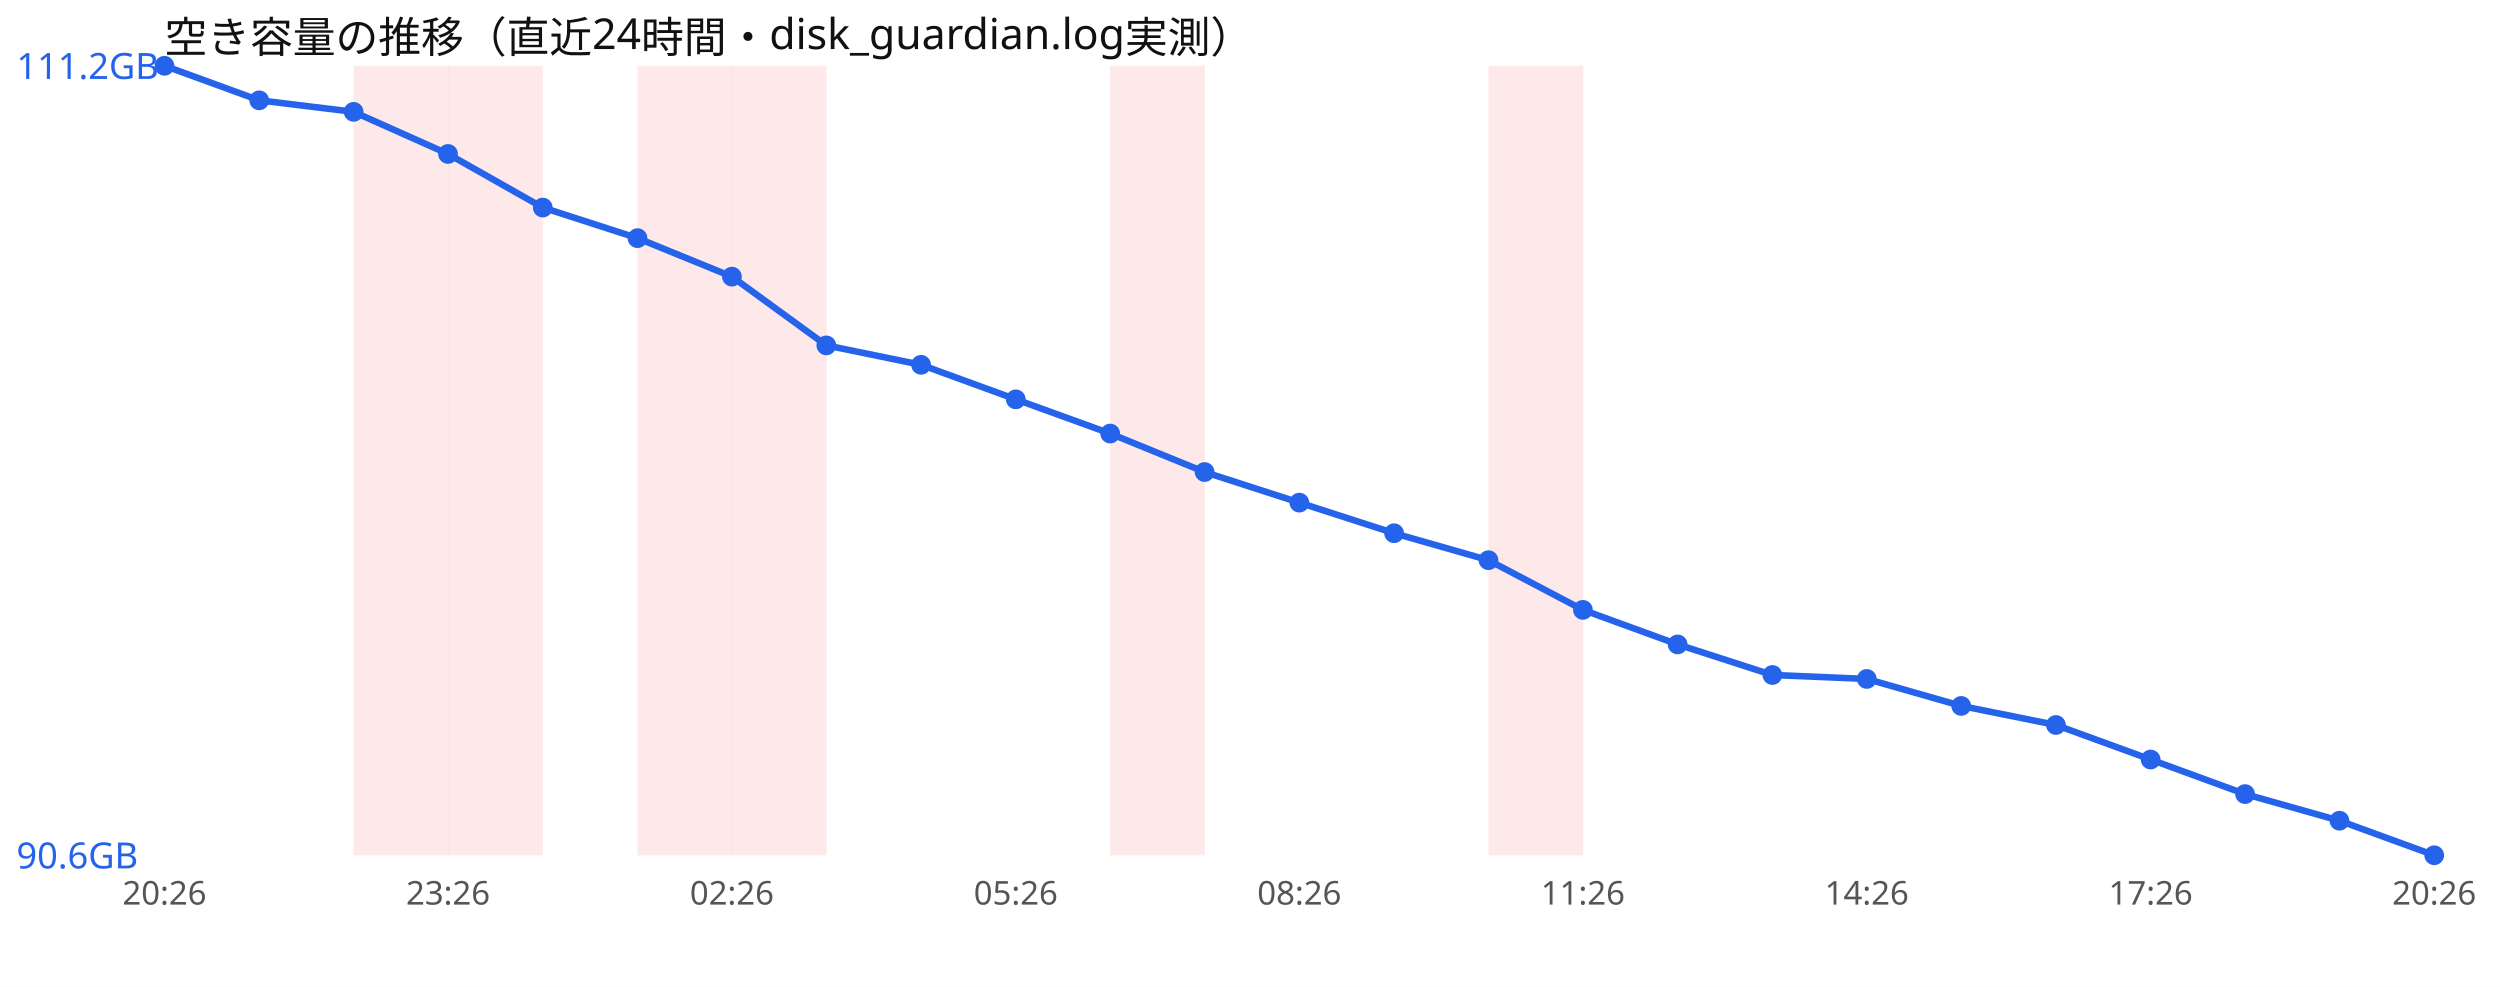
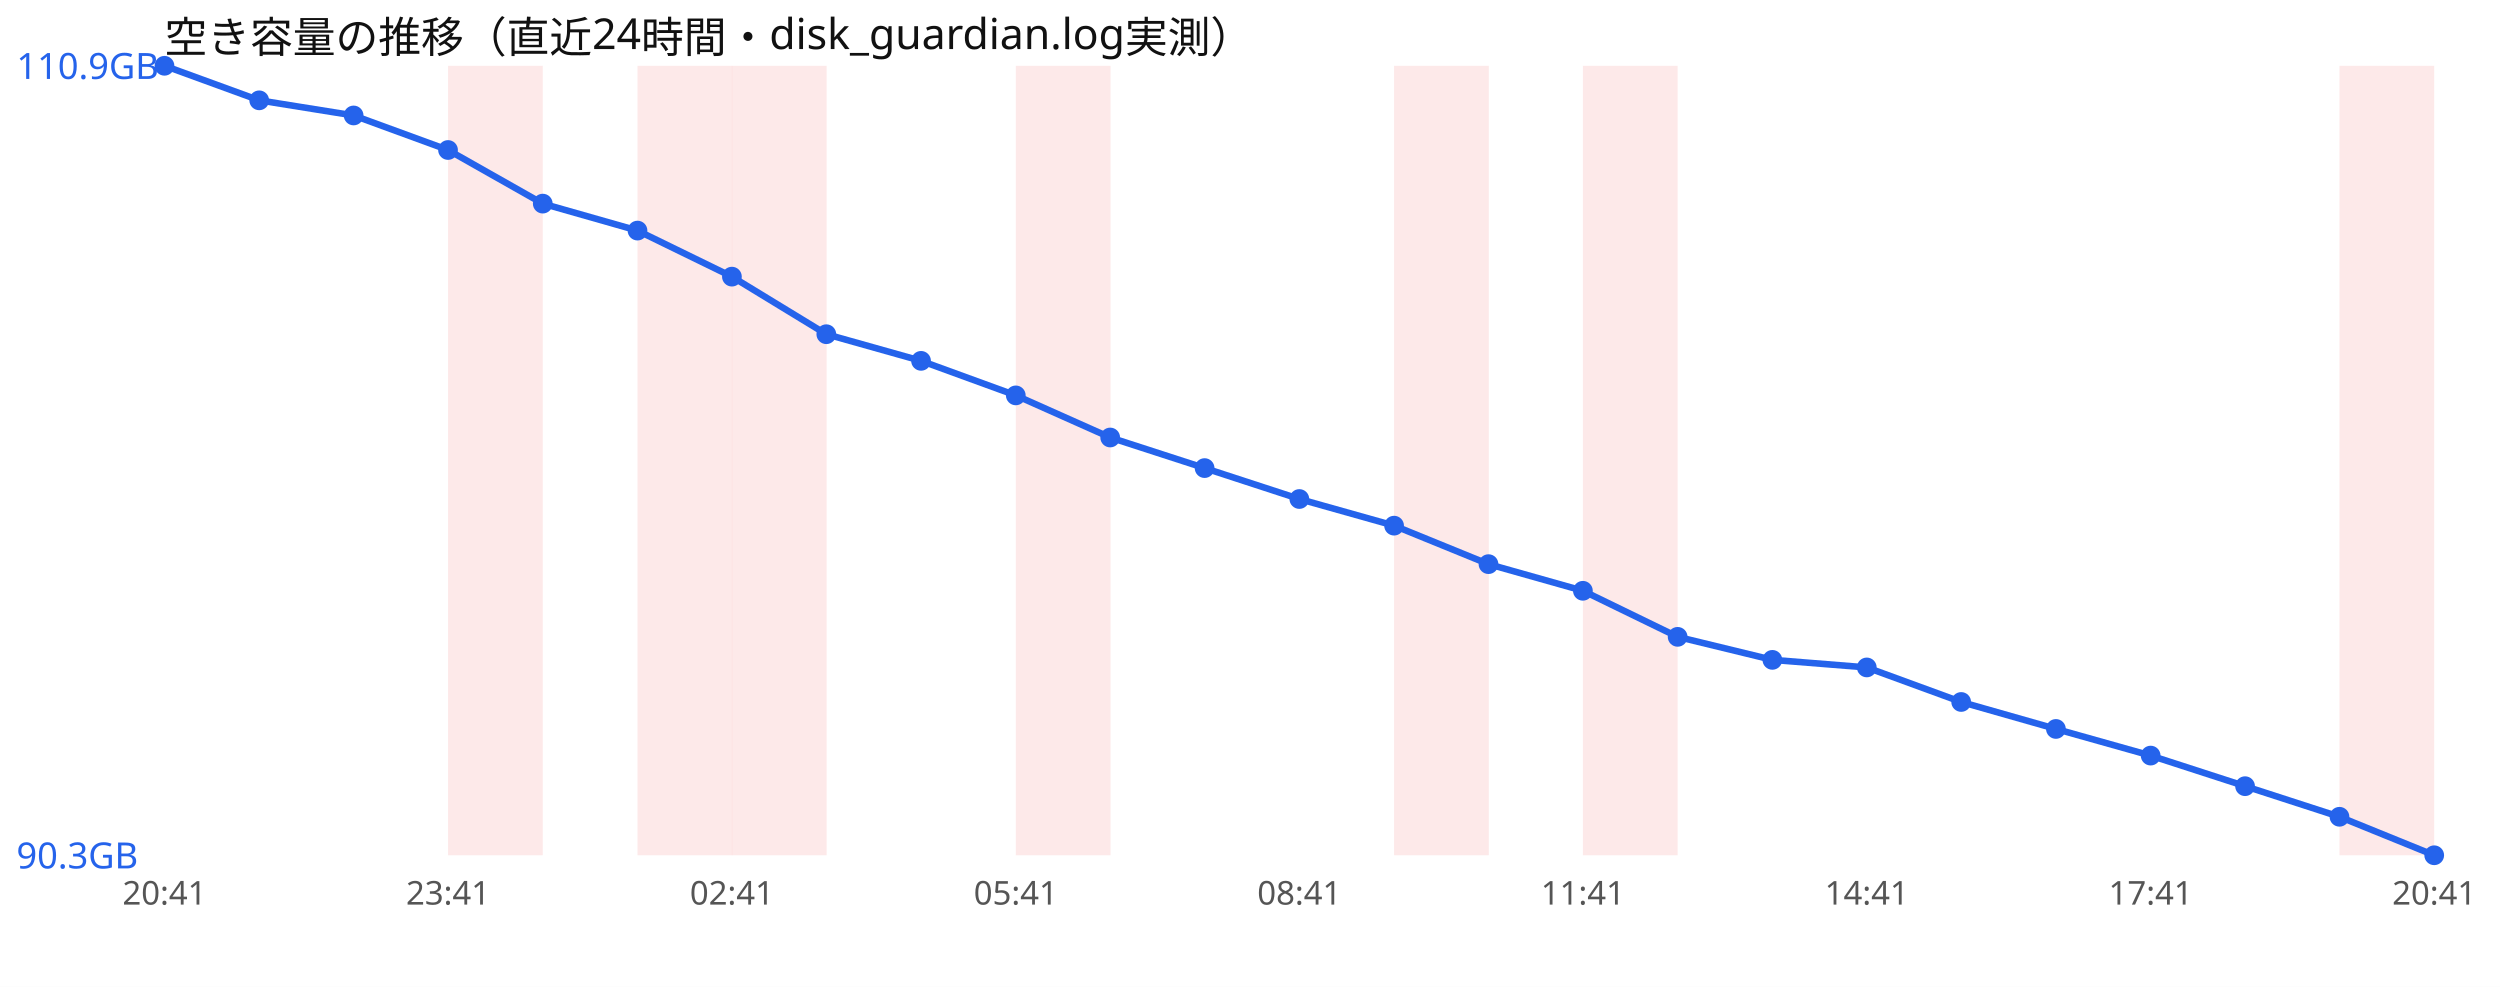
<svg xmlns="http://www.w3.org/2000/svg" width="760" height="300" viewBox="0 0 760 300" font-family="sans-serif">
  <rect width="760" height="300" fill="#ffffff" />
  <text x="50" y="16" font-size="13" fill="#111">空き容量の推移（直近24時間・disk_guardian.log実測）</text>
-   <rect x="107.5" y="20" width="28.8" height="240" fill="#ef4444" opacity="0.12" />
  <rect x="136.2" y="20" width="28.8" height="240" fill="#ef4444" opacity="0.12" />
  <rect x="193.8" y="20" width="28.8" height="240" fill="#ef4444" opacity="0.12" />
  <rect x="222.5" y="20" width="28.8" height="240" fill="#ef4444" opacity="0.12" />
-   <rect x="337.5" y="20" width="28.8" height="240" fill="#ef4444" opacity="0.12" />
-   <rect x="452.5" y="20" width="28.8" height="240" fill="#ef4444" opacity="0.12" />
-   <polyline points="50.0,20.0 78.8,30.5 107.5,34.0 136.2,46.8 165.0,63.1 193.8,72.4 222.5,84.1 251.2,105.0 280.0,110.9 308.8,121.4 337.5,131.8 366.2,143.5 395.0,152.8 423.8,162.1 452.5,170.3 481.2,185.4 510.0,195.9 538.8,205.2 567.5,206.4 596.2,214.6 625.0,220.4 653.8,230.9 682.5,241.4 711.2,249.5 740.0,260.0" fill="none" stroke="#2563eb" stroke-width="2" />
+   <rect x="308.8" y="20" width="28.8" height="240" fill="#ef4444" opacity="0.12" />
+   <rect x="423.8" y="20" width="28.8" height="240" fill="#ef4444" opacity="0.12" />
+   <rect x="481.2" y="20" width="28.8" height="240" fill="#ef4444" opacity="0.12" />
+   <rect x="711.2" y="20" width="28.8" height="240" fill="#ef4444" opacity="0.12" />
+   <polyline points="50.0,20.0 78.8,30.5 107.5,35.1 136.2,45.6 165.0,61.9 193.8,70.1 222.5,84.1 251.2,101.6 280.0,109.7 308.8,120.2 337.5,133.0 366.2,142.3 395.0,151.7 423.8,159.8 452.5,171.5 481.2,179.6 510.0,193.6 538.8,200.6 567.5,202.9 596.2,213.4 625.0,221.6 653.8,229.7 682.5,239.0 711.2,248.3 740.0,260.0" fill="none" stroke="#2563eb" stroke-width="2" />
  <circle cx="50.0" cy="20.0" r="3" fill="#2563eb" />
  <circle cx="78.8" cy="30.5" r="3" fill="#2563eb" />
-   <circle cx="107.5" cy="34.0" r="3" fill="#2563eb" />
-   <circle cx="136.2" cy="46.8" r="3" fill="#2563eb" />
-   <circle cx="165.0" cy="63.1" r="3" fill="#2563eb" />
-   <circle cx="193.8" cy="72.4" r="3" fill="#2563eb" />
+   <circle cx="107.5" cy="35.1" r="3" fill="#2563eb" />
+   <circle cx="136.2" cy="45.6" r="3" fill="#2563eb" />
+   <circle cx="165.0" cy="61.9" r="3" fill="#2563eb" />
+   <circle cx="193.8" cy="70.1" r="3" fill="#2563eb" />
  <circle cx="222.5" cy="84.1" r="3" fill="#2563eb" />
-   <circle cx="251.2" cy="105.0" r="3" fill="#2563eb" />
-   <circle cx="280.0" cy="110.9" r="3" fill="#2563eb" />
-   <circle cx="308.8" cy="121.4" r="3" fill="#2563eb" />
-   <circle cx="337.5" cy="131.8" r="3" fill="#2563eb" />
-   <circle cx="366.2" cy="143.5" r="3" fill="#2563eb" />
-   <circle cx="395.0" cy="152.8" r="3" fill="#2563eb" />
-   <circle cx="423.8" cy="162.1" r="3" fill="#2563eb" />
-   <circle cx="452.5" cy="170.3" r="3" fill="#2563eb" />
-   <circle cx="481.2" cy="185.4" r="3" fill="#2563eb" />
-   <circle cx="510.0" cy="195.9" r="3" fill="#2563eb" />
-   <circle cx="538.8" cy="205.2" r="3" fill="#2563eb" />
-   <circle cx="567.5" cy="206.4" r="3" fill="#2563eb" />
-   <circle cx="596.2" cy="214.6" r="3" fill="#2563eb" />
-   <circle cx="625.0" cy="220.4" r="3" fill="#2563eb" />
-   <circle cx="653.8" cy="230.9" r="3" fill="#2563eb" />
-   <circle cx="682.5" cy="241.4" r="3" fill="#2563eb" />
-   <circle cx="711.2" cy="249.5" r="3" fill="#2563eb" />
+   <circle cx="251.2" cy="101.6" r="3" fill="#2563eb" />
+   <circle cx="280.0" cy="109.7" r="3" fill="#2563eb" />
+   <circle cx="308.8" cy="120.2" r="3" fill="#2563eb" />
+   <circle cx="337.5" cy="133.0" r="3" fill="#2563eb" />
+   <circle cx="366.2" cy="142.3" r="3" fill="#2563eb" />
+   <circle cx="395.0" cy="151.7" r="3" fill="#2563eb" />
+   <circle cx="423.8" cy="159.8" r="3" fill="#2563eb" />
+   <circle cx="452.5" cy="171.5" r="3" fill="#2563eb" />
+   <circle cx="481.2" cy="179.6" r="3" fill="#2563eb" />
+   <circle cx="510.0" cy="193.6" r="3" fill="#2563eb" />
+   <circle cx="538.8" cy="200.6" r="3" fill="#2563eb" />
+   <circle cx="567.5" cy="202.9" r="3" fill="#2563eb" />
+   <circle cx="596.2" cy="213.4" r="3" fill="#2563eb" />
+   <circle cx="625.0" cy="221.6" r="3" fill="#2563eb" />
+   <circle cx="653.8" cy="229.7" r="3" fill="#2563eb" />
+   <circle cx="682.5" cy="239.0" r="3" fill="#2563eb" />
+   <circle cx="711.2" cy="248.3" r="3" fill="#2563eb" />
  <circle cx="740.0" cy="260.0" r="3" fill="#2563eb" />
-   <text x="5" y="24.0" font-size="11" fill="#2563eb">111.2GB</text>
-   <text x="5" y="264.0" font-size="11" fill="#2563eb">90.6GB</text>
-   <text x="50.0" y="275" font-size="10" fill="#555" text-anchor="middle">20:26</text>
-   <text x="136.2" y="275" font-size="10" fill="#555" text-anchor="middle">23:26</text>
-   <text x="222.5" y="275" font-size="10" fill="#555" text-anchor="middle">02:26</text>
-   <text x="308.8" y="275" font-size="10" fill="#555" text-anchor="middle">05:26</text>
-   <text x="395.0" y="275" font-size="10" fill="#555" text-anchor="middle">08:26</text>
-   <text x="481.2" y="275" font-size="10" fill="#555" text-anchor="middle">11:26</text>
-   <text x="567.5" y="275" font-size="10" fill="#555" text-anchor="middle">14:26</text>
-   <text x="653.8" y="275" font-size="10" fill="#555" text-anchor="middle">17:26</text>
-   <text x="740.0" y="275" font-size="10" fill="#555" text-anchor="middle">20:26</text>
+   <text x="5" y="24.0" font-size="11" fill="#2563eb">110.9GB</text>
+   <text x="5" y="264.0" font-size="11" fill="#2563eb">90.3GB</text>
+   <text x="50.0" y="275" font-size="10" fill="#555" text-anchor="middle">20:41</text>
+   <text x="136.2" y="275" font-size="10" fill="#555" text-anchor="middle">23:41</text>
+   <text x="222.5" y="275" font-size="10" fill="#555" text-anchor="middle">02:41</text>
+   <text x="308.8" y="275" font-size="10" fill="#555" text-anchor="middle">05:41</text>
+   <text x="395.0" y="275" font-size="10" fill="#555" text-anchor="middle">08:41</text>
+   <text x="481.2" y="275" font-size="10" fill="#555" text-anchor="middle">11:41</text>
+   <text x="567.5" y="275" font-size="10" fill="#555" text-anchor="middle">14:41</text>
+   <text x="653.8" y="275" font-size="10" fill="#555" text-anchor="middle">17:41</text>
+   <text x="740.0" y="275" font-size="10" fill="#555" text-anchor="middle">20:41</text>
</svg>
